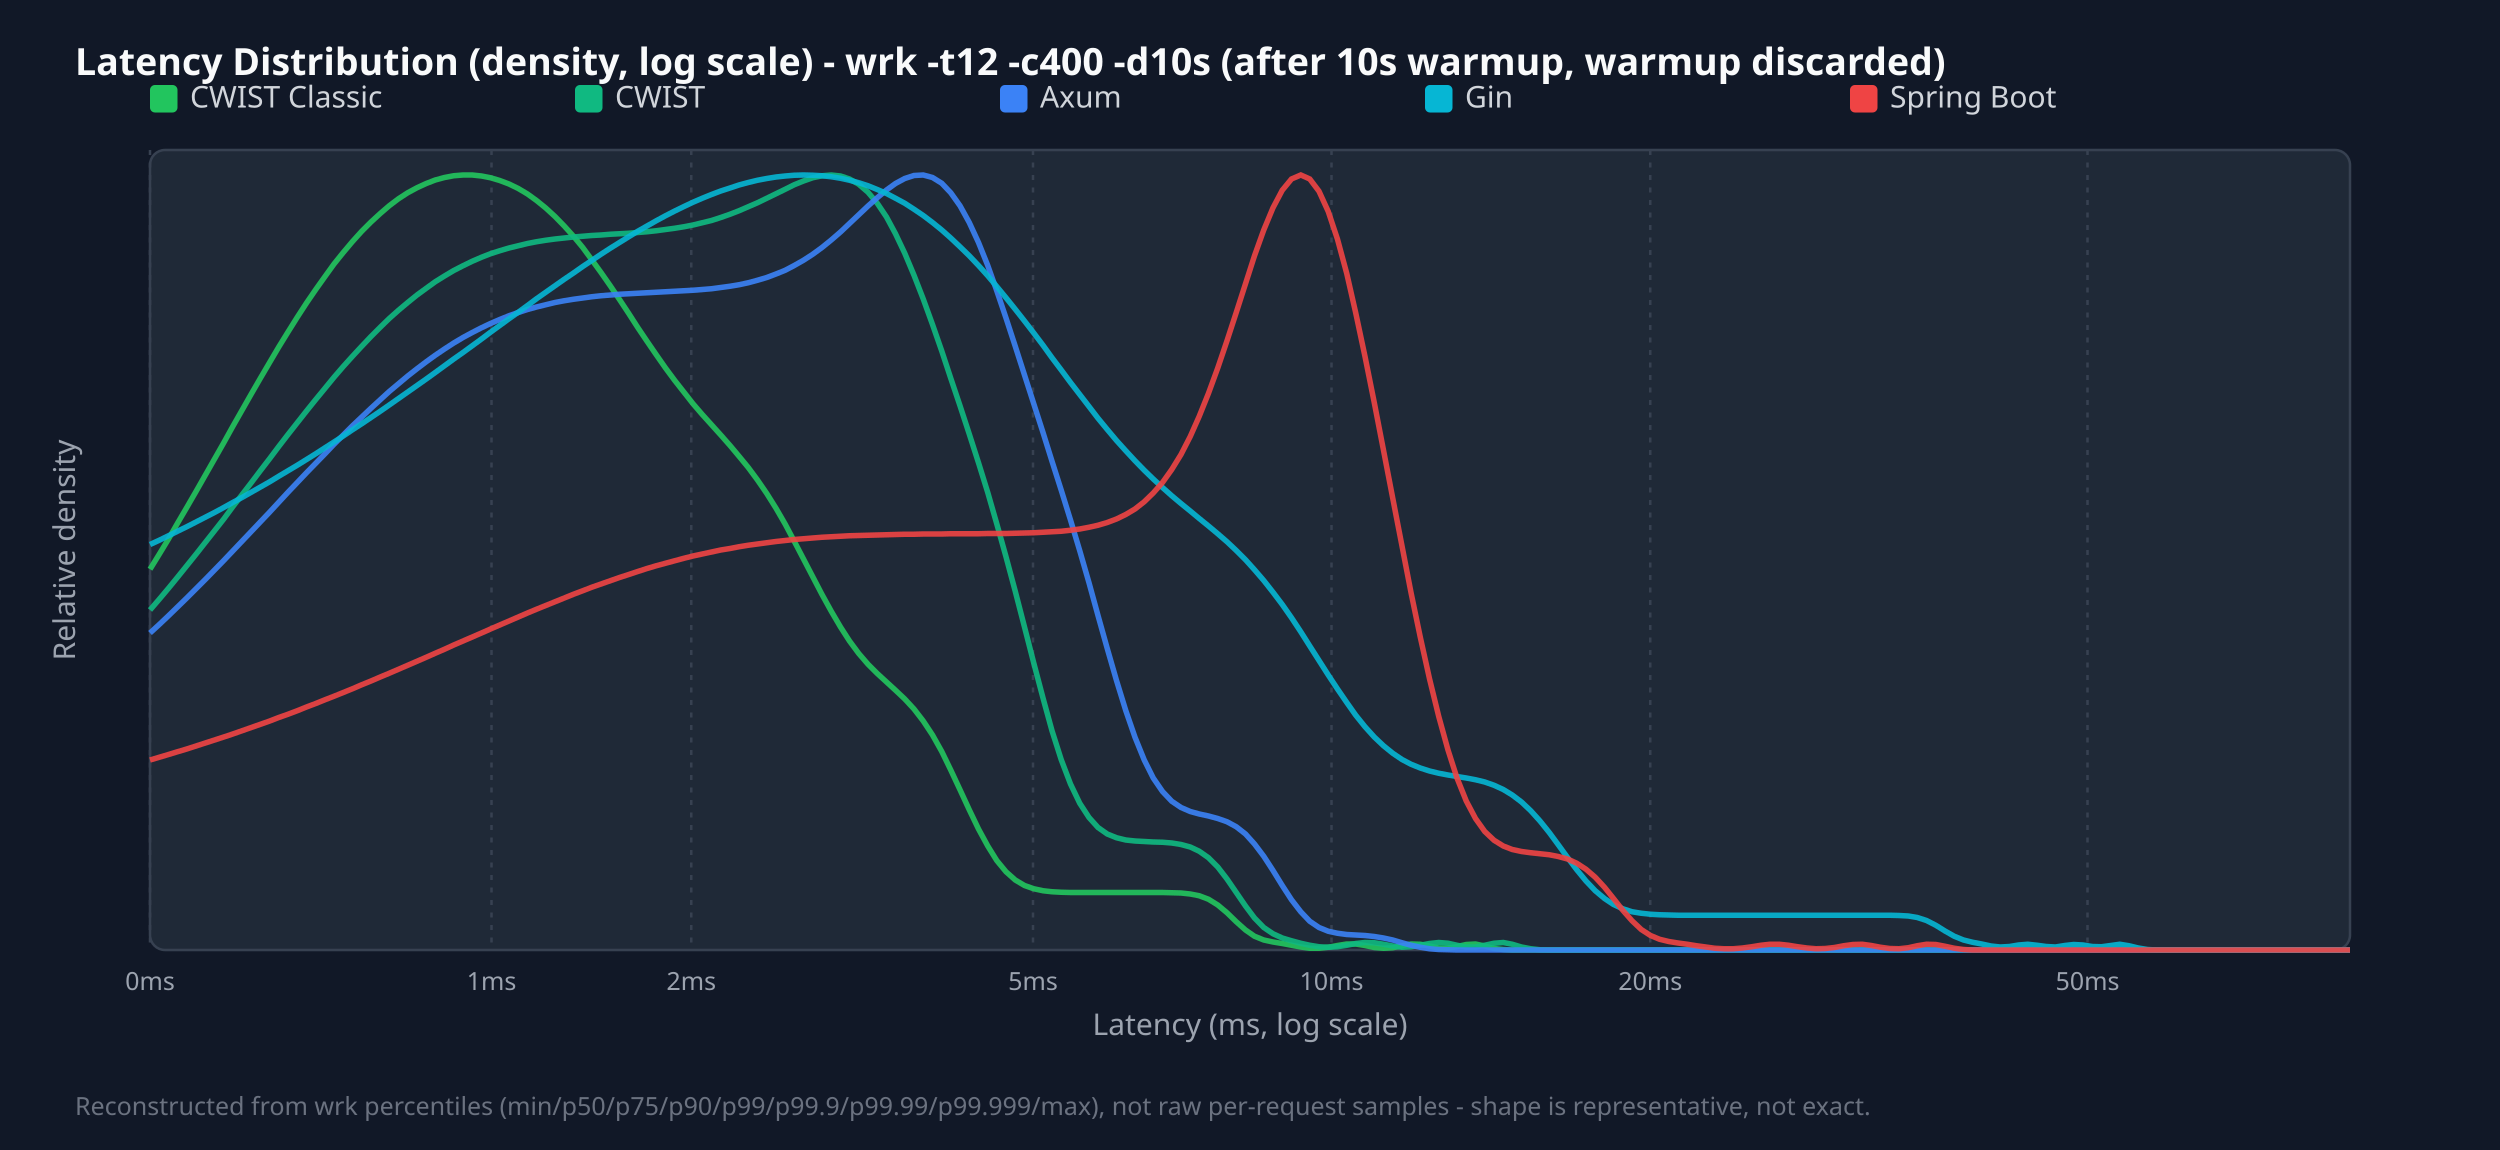
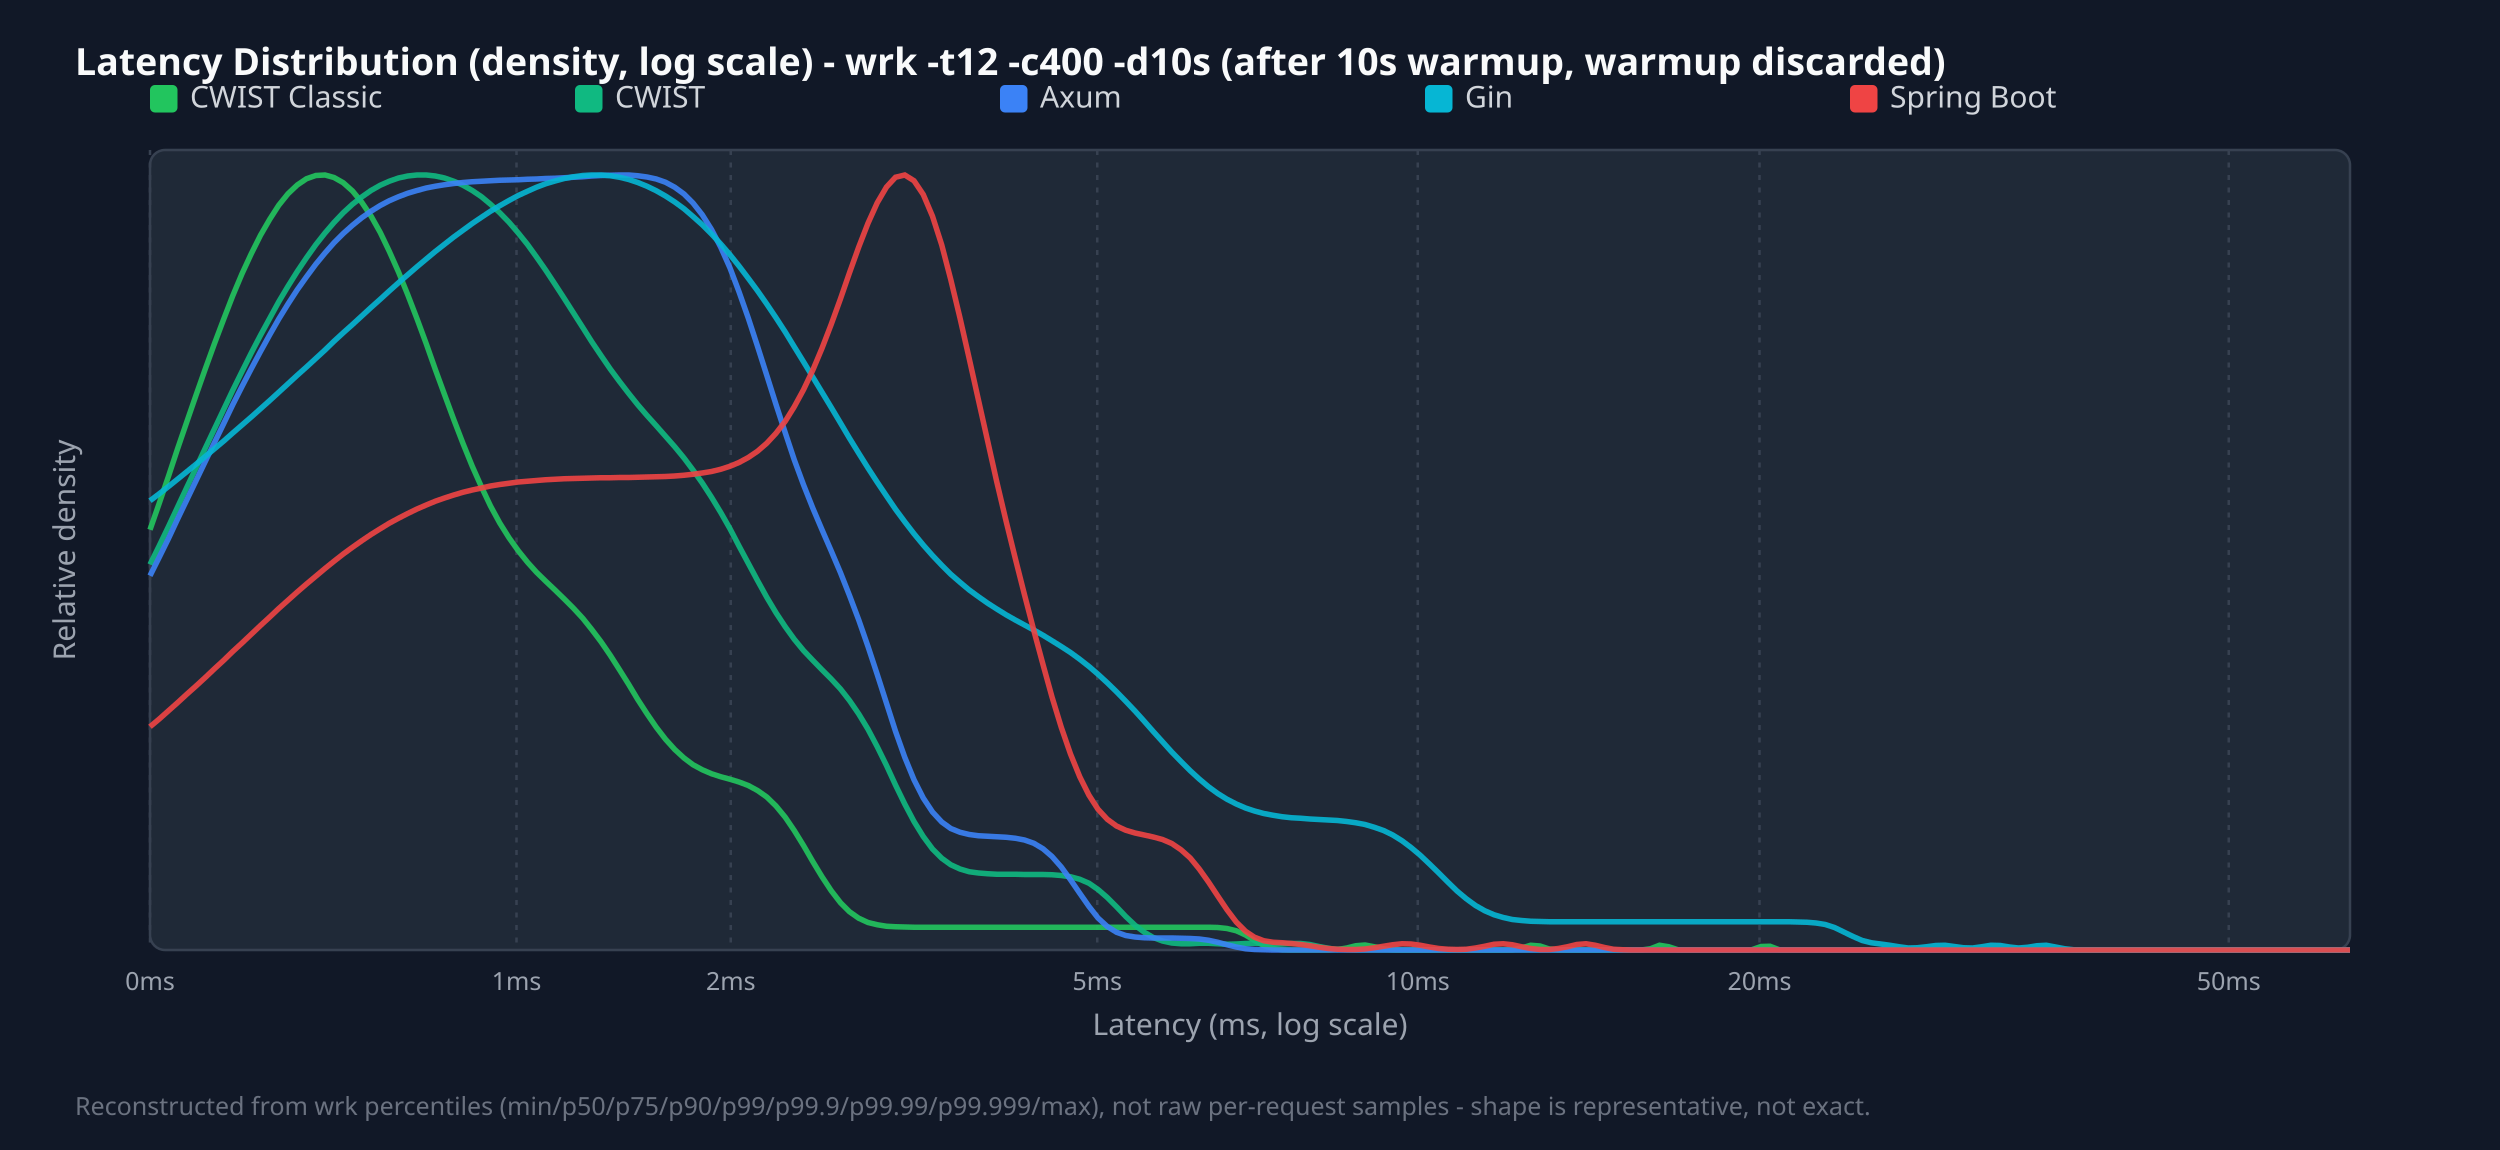
<svg xmlns="http://www.w3.org/2000/svg" width="1000" height="460" viewBox="0 0 1000 460">
  <style>.title{font:15px sans-serif;font-weight:bold;fill:#f9fafb}.legend{font:12px sans-serif;fill:#d1d5db}.tick{font:10px sans-serif;fill:#9ca3af}.axis-label{font:12px sans-serif;fill:#9ca3af}.footer{font:10px sans-serif;fill:#6b7280}</style>
  <rect width="100%" height="100%" fill="#111827" />
  <text x="30" y="30" class="title">Latency Distribution (density, log scale) - wrk -t12 -c400 -d10s (after 10s warmup, warmup discarded)</text>
  <rect x="60" y="60" width="880" height="320" fill="#1f2937" rx="6" stroke="#374151" />
  <line x1="60.0" y1="60" x2="60.0" y2="380" stroke="#374151" stroke-dasharray="2,3" />
  <text x="60.0" y="396" text-anchor="middle" class="tick">0ms</text>
-   <line x1="196.6" y1="60" x2="196.6" y2="380" stroke="#374151" stroke-dasharray="2,3" />
-   <text x="196.6" y="396" text-anchor="middle" class="tick">1ms</text>
-   <line x1="276.5" y1="60" x2="276.5" y2="380" stroke="#374151" stroke-dasharray="2,3" />
-   <text x="276.5" y="396" text-anchor="middle" class="tick">2ms</text>
-   <line x1="413.2" y1="60" x2="413.2" y2="380" stroke="#374151" stroke-dasharray="2,3" />
-   <text x="413.2" y="396" text-anchor="middle" class="tick">5ms</text>
-   <line x1="532.6" y1="60" x2="532.6" y2="380" stroke="#374151" stroke-dasharray="2,3" />
-   <text x="532.6" y="396" text-anchor="middle" class="tick">10ms</text>
-   <line x1="660.1" y1="60" x2="660.1" y2="380" stroke="#374151" stroke-dasharray="2,3" />
-   <text x="660.1" y="396" text-anchor="middle" class="tick">20ms</text>
-   <line x1="835.0" y1="60" x2="835.0" y2="380" stroke="#374151" stroke-dasharray="2,3" />
-   <text x="835.0" y="396" text-anchor="middle" class="tick">50ms</text>
+   <line x1="206.6" y1="60" x2="206.6" y2="380" stroke="#374151" stroke-dasharray="2,3" />
+   <text x="206.6" y="396" text-anchor="middle" class="tick">1ms</text>
+   <line x1="292.3" y1="60" x2="292.3" y2="380" stroke="#374151" stroke-dasharray="2,3" />
+   <text x="292.3" y="396" text-anchor="middle" class="tick">2ms</text>
+   <line x1="438.9" y1="60" x2="438.9" y2="380" stroke="#374151" stroke-dasharray="2,3" />
+   <text x="438.9" y="396" text-anchor="middle" class="tick">5ms</text>
+   <line x1="567.1" y1="60" x2="567.1" y2="380" stroke="#374151" stroke-dasharray="2,3" />
+   <text x="567.1" y="396" text-anchor="middle" class="tick">10ms</text>
+   <line x1="703.8" y1="60" x2="703.8" y2="380" stroke="#374151" stroke-dasharray="2,3" />
+   <text x="703.8" y="396" text-anchor="middle" class="tick">20ms</text>
+   <line x1="891.5" y1="60" x2="891.5" y2="380" stroke="#374151" stroke-dasharray="2,3" />
+   <text x="891.5" y="396" text-anchor="middle" class="tick">50ms</text>
  <rect x="60" y="34" width="11" height="11" fill="#22c55e" rx="2" />
  <text x="76" y="43" class="legend">CWIST Classic</text>
  <rect x="230" y="34" width="11" height="11" fill="#10b981" rx="2" />
  <text x="246" y="43" class="legend">CWIST</text>
  <rect x="400" y="34" width="11" height="11" fill="#3b82f6" rx="2" />
  <text x="416" y="43" class="legend">Axum</text>
  <rect x="570" y="34" width="11" height="11" fill="#06b6d4" rx="2" />
  <text x="586" y="43" class="legend">Gin</text>
  <rect x="740" y="34" width="11" height="11" fill="#ef4444" rx="2" />
  <text x="756" y="43" class="legend">Spring Boot</text>
-   <polyline points="60.0,227.7 63.7,221.7 67.4,215.6 71.0,209.3 74.7,203.0 78.4,196.6 82.1,190.1 85.8,183.6 89.5,177.1 93.1,170.6 96.8,164.1 100.5,157.6 104.2,151.2 107.9,144.9 111.5,138.8 115.2,132.8 118.9,126.9 122.6,121.2 126.3,115.8 130.0,110.6 133.6,105.6 137.3,101.0 141.0,96.6 144.7,92.5 148.4,88.8 152.1,85.4 155.7,82.3 159.4,79.5 163.1,77.1 166.8,75.1 170.5,73.4 174.1,72.0 177.8,71.0 181.5,70.3 185.2,70.0 188.9,70.0 192.6,70.4 196.2,71.1 199.9,72.2 203.6,73.6 207.3,75.4 211.0,77.6 214.6,80.2 218.3,83.2 222.0,86.6 225.7,90.4 229.4,94.5 233.1,99.0 236.7,103.9 240.4,109.0 244.1,114.3 247.8,119.8 251.5,125.4 255.1,131.0 258.8,136.5 262.5,141.9 266.2,147.2 269.9,152.2 273.6,156.9 277.2,161.5 280.9,165.8 284.6,169.9 288.3,174.0 292.0,178.2 295.6,182.5 299.3,187.0 303.0,192.0 306.7,197.4 310.4,203.3 314.1,209.7 317.7,216.5 321.4,223.6 325.1,230.7 328.8,237.8 332.5,244.5 336.2,250.8 339.8,256.4 343.5,261.4 347.2,265.7 350.9,269.4 354.6,272.8 358.2,276.1 361.9,279.6 365.6,283.6 369.3,288.4 373.0,294.0 376.7,300.6 380.3,308.0 384.0,315.9 387.7,323.9 391.4,331.6 395.1,338.4 398.7,344.2 402.4,348.7 406.1,352.0 409.8,354.2 413.5,355.5 417.2,356.3 420.8,356.7 424.5,356.9 428.2,357.0 431.9,357.0 435.6,357.0 439.2,357.0 442.9,357.0 446.6,357.0 450.3,357.0 454.0,357.0 457.7,357.0 461.3,357.0 465.0,357.0 468.7,357.1 472.4,357.2 476.1,357.6 479.7,358.3 483.4,359.7 487.1,362.0 490.8,365.1 494.5,368.7 498.2,372.0 501.8,374.5 505.5,376.0 509.2,376.8 512.9,377.4 516.6,378.1 520.3,378.8 523.9,379.3 527.6,379.3 531.3,378.9 535.0,378.2 538.7,377.6 542.3,377.6 546.0,378.2 549.7,379.0 553.4,379.3 557.1,379.1 560.8,378.3 564.4,377.6 568.1,377.7 571.8,378.4 575.5,379.2 579.2,379.3 582.8,378.6 586.5,377.8 590.2,377.6 593.9,378.4 597.6,379.4 601.3,379.8 604.9,380.0 608.6,380.0 612.3,380.0 616.0,380.0 619.7,380.0 623.3,380.0 627.0,380.0 630.7,380.0 634.4,380.0 638.1,380.0 641.8,380.0 645.4,380.0 649.1,380.0 652.8,380.0 656.5,380.0 660.2,380.0 663.8,380.0 667.5,380.0 671.2,380.0 674.9,380.0 678.6,380.0 682.3,380.0 685.9,380.0 689.6,380.0 693.3,380.0 697.0,380.0 700.7,380.0 704.4,380.0 708.0,380.0 711.7,380.0 715.4,380.0 719.1,380.0 722.8,380.0 726.4,380.0 730.1,380.0 733.8,380.0 737.5,380.0 741.2,380.0 744.9,380.0 748.5,380.0 752.2,380.0 755.9,380.0 759.6,380.0 763.3,380.0 766.9,380.0 770.6,380.0 774.3,380.0 778.0,380.0 781.7,380.0 785.4,380.0 789.0,380.0 792.7,380.0 796.4,380.0 800.1,380.0 803.8,380.0 807.4,380.0 811.1,380.0 814.8,380.0 818.5,380.0 822.2,380.0 825.9,380.0 829.5,380.0 833.2,380.0 836.9,380.0 840.6,380.0 844.3,380.0 847.9,380.0 851.6,380.0 855.3,380.0 859.0,380.0 862.7,380.0 866.4,380.0 870.0,380.0 873.7,380.0 877.4,380.0 881.1,380.0 884.8,380.0 888.5,380.0 892.1,380.0 895.8,380.0 899.5,380.0 903.2,380.0 906.9,380.0 910.5,380.0 914.2,380.0 917.9,380.0 921.6,380.0 925.3,380.0 929.0,380.0 932.6,380.0 936.3,380.0 940.0,380.0" fill="none" stroke="#22c55e" stroke-width="2.2" opacity="0.9" />
-   <polyline points="60.0,244.0 63.7,239.7 67.4,235.3 71.0,230.9 74.7,226.3 78.4,221.7 82.1,217.0 85.8,212.3 89.5,207.6 93.1,202.7 96.8,197.9 100.5,193.1 104.2,188.2 107.9,183.4 111.5,178.6 115.2,173.8 118.9,169.1 122.6,164.4 126.3,159.8 130.0,155.3 133.6,150.9 137.3,146.6 141.0,142.5 144.7,138.5 148.4,134.6 152.1,130.9 155.7,127.4 159.4,124.1 163.1,121.0 166.8,118.0 170.5,115.3 174.1,112.7 177.8,110.4 181.5,108.2 185.2,106.3 188.9,104.5 192.6,102.9 196.2,101.5 199.9,100.3 203.6,99.2 207.3,98.3 211.0,97.4 214.6,96.7 218.3,96.1 222.0,95.6 225.7,95.2 229.4,94.8 233.1,94.5 236.7,94.2 240.4,94.0 244.1,93.7 247.8,93.5 251.5,93.3 255.1,93.0 258.8,92.7 262.5,92.3 266.2,91.8 269.9,91.3 273.6,90.7 277.2,90.0 280.9,89.1 284.6,88.2 288.3,87.0 292.0,85.7 295.6,84.3 299.3,82.7 303.0,81.1 306.7,79.3 310.4,77.5 314.1,75.7 317.7,73.9 321.4,72.4 325.1,71.1 328.8,70.3 332.5,70.0 336.2,70.4 339.8,71.6 343.5,73.7 347.2,76.9 350.9,81.3 354.6,86.8 358.2,93.5 361.9,101.3 365.6,110.1 369.3,119.6 373.0,129.8 376.7,140.4 380.3,151.3 384.0,162.3 387.7,173.6 391.4,185.1 395.1,197.0 398.7,209.5 402.4,222.7 406.1,236.5 409.8,250.8 413.5,265.2 417.2,279.2 420.8,292.3 424.5,303.9 428.2,313.6 431.9,321.3 435.6,327.0 439.2,331.0 442.9,333.6 446.6,335.1 450.3,336.0 454.0,336.4 457.7,336.6 461.3,336.8 465.0,336.9 468.7,337.2 472.4,337.8 476.1,338.8 479.7,340.5 483.4,343.1 487.1,346.8 490.8,351.6 494.5,357.0 498.2,362.4 501.8,367.2 505.5,371.0 509.2,373.5 512.9,375.2 516.6,376.3 520.3,377.3 523.9,378.1 527.6,378.7 531.3,378.9 535.0,378.7 538.7,378.1 542.3,377.4 546.0,377.0 549.7,377.1 553.4,377.7 557.1,378.4 560.8,378.9 564.4,378.7 568.1,378.1 571.8,377.4 575.5,377.0 579.2,377.3 582.8,378.1 586.5,378.8 590.2,378.8 593.9,378.1 597.6,377.3 601.3,377.0 604.9,377.7 608.6,378.8 612.3,379.5 616.0,379.9 619.7,380.0 623.3,380.0 627.0,380.0 630.7,380.0 634.4,380.0 638.1,380.0 641.8,380.0 645.4,380.0 649.1,380.0 652.8,380.0 656.5,380.0 660.2,380.0 663.8,380.0 667.5,380.0 671.2,380.0 674.9,380.0 678.6,380.0 682.3,380.0 685.9,380.0 689.6,380.0 693.3,380.0 697.0,380.0 700.7,380.0 704.4,380.0 708.0,380.0 711.7,380.0 715.4,380.0 719.1,380.0 722.8,380.0 726.4,380.0 730.1,380.0 733.8,380.0 737.5,380.0 741.2,380.0 744.9,380.0 748.5,380.0 752.2,380.0 755.9,380.0 759.6,380.0 763.3,380.0 766.9,380.0 770.6,380.0 774.3,380.0 778.0,380.0 781.7,380.0 785.4,380.0 789.0,380.0 792.7,380.0 796.4,380.0 800.1,380.0 803.8,380.0 807.4,380.0 811.1,380.0 814.8,380.0 818.5,380.0 822.2,380.0 825.9,380.0 829.5,380.0 833.2,380.0 836.9,380.0 840.6,380.0 844.3,380.0 847.9,380.0 851.6,380.0 855.3,380.0 859.0,380.0 862.7,380.0 866.4,380.0 870.0,380.0 873.7,380.0 877.4,380.0 881.1,380.0 884.8,380.0 888.5,380.0 892.1,380.0 895.8,380.0 899.5,380.0 903.2,380.0 906.9,380.0 910.5,380.0 914.2,380.0 917.9,380.0 921.6,380.0 925.3,380.0 929.0,380.0 932.6,380.0 936.3,380.0 940.0,380.0" fill="none" stroke="#10b981" stroke-width="2.2" opacity="0.9" />
-   <polyline points="60.0,253.2 63.7,249.8 67.4,246.3 71.0,242.8 74.7,239.2 78.4,235.5 82.1,231.8 85.8,228.0 89.5,224.2 93.1,220.4 96.8,216.5 100.5,212.6 104.2,208.7 107.9,204.8 111.5,200.9 115.2,196.9 118.9,193.0 122.6,189.1 126.3,185.3 130.0,181.5 133.6,177.7 137.3,174.0 141.0,170.3 144.7,166.8 148.4,163.3 152.1,159.9 155.7,156.6 159.4,153.5 163.1,150.4 166.8,147.5 170.5,144.7 174.1,142.1 177.8,139.6 181.5,137.2 185.2,135.0 188.9,133.0 192.6,131.1 196.2,129.4 199.9,127.8 203.6,126.3 207.3,125.0 211.0,123.8 214.6,122.8 218.3,121.9 222.0,121.0 225.7,120.3 229.4,119.7 233.1,119.2 236.7,118.7 240.4,118.3 244.1,118.0 247.8,117.7 251.5,117.5 255.1,117.3 258.8,117.1 262.5,116.9 266.2,116.7 269.9,116.5 273.6,116.3 277.2,116.1 280.9,115.8 284.6,115.5 288.3,115.0 292.0,114.5 295.6,113.9 299.3,113.1 303.0,112.1 306.7,111.0 310.4,109.6 314.1,108.1 317.7,106.2 321.4,104.1 325.1,101.7 328.8,99.0 332.5,96.0 336.2,92.8 339.8,89.4 343.5,85.9 347.2,82.4 350.9,79.1 354.6,76.0 358.2,73.4 361.9,71.4 365.6,70.2 369.3,70.0 373.0,71.0 376.7,73.3 380.3,77.1 384.0,82.3 387.7,89.0 391.4,97.0 395.1,106.2 398.7,116.3 402.4,127.2 406.1,138.5 409.8,150.0 413.5,161.5 417.2,173.0 420.8,184.5 424.5,196.1 428.2,208.0 431.9,220.3 435.6,233.1 439.2,246.2 442.9,259.4 446.6,272.2 450.3,284.2 454.0,294.9 457.7,304.0 461.3,311.2 465.0,316.6 468.7,320.5 472.4,323.0 476.1,324.6 479.7,325.6 483.4,326.4 487.1,327.4 490.8,328.7 494.5,330.7 498.2,333.6 501.8,337.6 505.5,342.5 509.2,348.2 512.9,354.2 516.6,359.9 520.3,364.7 523.9,368.5 527.6,371.0 531.3,372.5 535.0,373.3 538.7,373.8 542.3,374.0 546.0,374.2 549.7,374.6 553.4,375.2 557.1,376.0 560.8,377.1 564.4,378.1 568.1,378.9 571.8,379.5 575.5,379.8 579.2,379.9 582.8,380.0 586.5,380.0 590.2,380.0 593.9,380.0 597.6,380.0 601.3,380.0 604.9,380.0 608.6,380.0 612.3,380.0 616.0,380.0 619.7,380.0 623.3,380.0 627.0,380.0 630.7,380.0 634.4,380.0 638.1,380.0 641.8,380.0 645.4,380.0 649.1,380.0 652.8,380.0 656.5,380.0 660.2,380.0 663.8,380.0 667.5,380.0 671.2,380.0 674.9,380.0 678.6,380.0 682.3,380.0 685.9,380.0 689.6,380.0 693.3,380.0 697.0,380.0 700.7,380.0 704.4,380.0 708.0,380.0 711.7,380.0 715.4,380.0 719.1,380.0 722.8,380.0 726.4,380.0 730.1,380.0 733.8,380.0 737.5,380.0 741.2,380.0 744.9,380.0 748.5,380.0 752.2,380.0 755.9,380.0 759.6,380.0 763.3,380.0 766.9,380.0 770.6,380.0 774.3,380.0 778.0,380.0 781.7,380.0 785.4,380.0 789.0,380.0 792.7,380.0 796.4,380.0 800.1,380.0 803.8,380.0 807.4,380.0 811.1,380.0 814.8,380.0 818.5,380.0 822.2,380.0 825.9,380.0 829.5,380.0 833.2,380.0 836.9,380.0 840.6,380.0 844.3,380.0 847.9,380.0 851.6,380.0 855.3,380.0 859.0,380.0 862.7,380.0 866.4,380.0 870.0,380.0 873.7,380.0 877.4,380.0 881.1,380.0 884.8,380.0 888.5,380.0 892.1,380.0 895.8,380.0 899.5,380.0 903.2,380.0 906.9,380.0 910.5,380.0 914.2,380.0 917.9,380.0 921.6,380.0 925.3,380.0 929.0,380.0 932.6,380.0 936.3,380.0 940.0,380.0" fill="none" stroke="#3b82f6" stroke-width="2.2" opacity="0.9" />
-   <polyline points="60.0,217.8 63.7,216.1 67.4,214.3 71.0,212.5 74.7,210.7 78.4,208.8 82.1,206.9 85.8,205.0 89.5,203.0 93.1,201.0 96.8,199.0 100.5,196.9 104.2,194.8 107.9,192.7 111.5,190.5 115.2,188.3 118.9,186.1 122.6,183.8 126.3,181.5 130.0,179.1 133.6,176.8 137.3,174.4 141.0,171.9 144.7,169.5 148.4,167.0 152.1,164.5 155.7,162.0 159.4,159.4 163.1,156.8 166.8,154.2 170.5,151.6 174.1,149.0 177.8,146.3 181.5,143.6 185.2,141.0 188.9,138.3 192.6,135.6 196.2,132.9 199.9,130.2 203.6,127.5 207.3,124.9 211.0,122.2 214.6,119.5 218.3,116.9 222.0,114.3 225.7,111.7 229.4,109.2 233.1,106.6 236.7,104.2 240.4,101.7 244.1,99.3 247.8,97.0 251.5,94.7 255.1,92.5 258.8,90.4 262.5,88.3 266.2,86.3 269.9,84.4 273.6,82.6 277.2,80.9 280.9,79.3 284.6,77.8 288.3,76.4 292.0,75.2 295.6,74.0 299.3,73.0 303.0,72.1 306.7,71.4 310.4,70.8 314.1,70.4 317.7,70.1 321.4,70.0 325.1,70.1 328.8,70.3 332.5,70.7 336.2,71.3 339.8,72.1 343.5,73.1 347.2,74.3 350.9,75.8 354.6,77.4 358.2,79.3 361.9,81.3 365.6,83.7 369.3,86.2 373.0,89.0 376.7,92.0 380.3,95.2 384.0,98.7 387.7,102.3 391.4,106.2 395.1,110.3 398.7,114.6 402.4,119.1 406.1,123.7 409.8,128.4 413.5,133.2 417.2,138.1 420.8,143.1 424.5,148.0 428.2,153.0 431.9,157.8 435.6,162.6 439.2,167.3 442.9,171.8 446.6,176.2 450.3,180.3 454.0,184.3 457.7,188.1 461.3,191.6 465.0,195.0 468.7,198.3 472.4,201.4 476.1,204.4 479.7,207.4 483.4,210.4 487.1,213.5 490.8,216.7 494.5,220.2 498.2,223.9 501.8,227.9 505.5,232.2 509.2,236.9 512.9,241.8 516.6,247.1 520.3,252.7 523.9,258.4 527.6,264.2 531.3,270.0 535.0,275.6 538.7,281.0 542.3,286.1 546.0,290.7 549.7,294.8 553.4,298.3 557.1,301.3 560.8,303.8 564.4,305.7 568.1,307.2 571.8,308.4 575.5,309.3 579.2,310.0 582.8,310.6 586.5,311.2 590.2,311.9 593.9,312.8 597.6,314.1 601.3,315.8 604.9,318.0 608.6,320.8 612.3,324.3 616.0,328.4 619.7,333.0 623.3,337.9 627.0,343.0 630.7,347.9 634.4,352.4 638.1,356.3 641.8,359.4 645.4,361.8 649.1,363.5 652.8,364.7 656.5,365.3 660.2,365.7 663.8,365.9 667.5,366.0 671.2,366.1 674.9,366.1 678.6,366.1 682.3,366.1 685.9,366.1 689.6,366.1 693.3,366.1 697.0,366.1 700.7,366.1 704.4,366.1 708.0,366.1 711.7,366.1 715.4,366.1 719.1,366.1 722.8,366.1 726.4,366.1 730.1,366.1 733.8,366.1 737.5,366.1 741.2,366.1 744.9,366.1 748.5,366.1 752.2,366.1 755.9,366.1 759.6,366.2 763.3,366.4 766.9,367.0 770.6,368.2 774.3,370.1 778.0,372.4 781.7,374.5 785.4,376.0 789.0,376.9 792.7,377.6 796.4,378.4 800.1,378.8 803.8,378.6 807.4,378.0 811.1,377.7 814.8,378.1 818.5,378.6 822.2,378.8 825.9,378.2 829.5,377.8 833.2,378.0 836.9,378.6 840.6,378.7 844.3,378.2 847.9,377.7 851.6,378.3 855.3,379.2 859.0,379.8 862.7,380.0 866.4,380.0 870.0,380.0 873.7,380.0 877.4,380.0 881.1,380.0 884.8,380.0 888.5,380.0 892.1,380.0 895.8,380.0 899.5,380.0 903.2,380.0 906.9,380.0 910.5,380.0 914.2,380.0 917.9,380.0 921.6,380.0 925.3,380.0 929.0,380.0 932.6,380.0 936.3,380.0 940.0,380.0" fill="none" stroke="#06b6d4" stroke-width="2.2" opacity="0.9" />
-   <polyline points="60.0,304.0 63.7,302.9 67.4,301.8 71.0,300.7 74.7,299.6 78.4,298.4 82.1,297.2 85.8,296.0 89.5,294.8 93.1,293.6 96.8,292.3 100.5,291.0 104.2,289.7 107.9,288.4 111.5,287.0 115.2,285.7 118.9,284.3 122.6,282.8 126.3,281.4 130.0,279.9 133.6,278.5 137.3,277.0 141.0,275.5 144.7,273.9 148.4,272.4 152.1,270.8 155.7,269.3 159.4,267.7 163.1,266.1 166.8,264.5 170.5,262.9 174.1,261.3 177.8,259.7 181.5,258.0 185.2,256.4 188.9,254.8 192.6,253.2 196.2,251.6 199.9,250.0 203.6,248.4 207.3,246.8 211.0,245.2 214.6,243.7 218.3,242.2 222.0,240.7 225.7,239.2 229.4,237.7 233.1,236.3 236.7,234.9 240.4,233.6 244.1,232.3 247.8,231.0 251.5,229.8 255.1,228.6 258.8,227.4 262.5,226.3 266.2,225.3 269.9,224.3 273.6,223.3 277.2,222.4 280.9,221.6 284.6,220.8 288.3,220.0 292.0,219.4 295.6,218.7 299.3,218.1 303.0,217.6 306.7,217.1 310.4,216.6 314.1,216.2 317.7,215.8 321.4,215.5 325.1,215.2 328.8,214.9 332.5,214.7 336.2,214.5 339.8,214.3 343.5,214.2 347.2,214.1 350.9,214.0 354.6,213.9 358.2,213.8 361.9,213.7 365.6,213.7 369.3,213.6 373.0,213.6 376.7,213.6 380.3,213.5 384.0,213.5 387.7,213.5 391.4,213.5 395.1,213.4 398.7,213.4 402.4,213.4 406.1,213.3 409.8,213.2 413.5,213.1 417.2,212.9 420.8,212.7 424.5,212.5 428.2,212.1 431.9,211.6 435.6,210.9 439.2,210.1 442.9,209.0 446.6,207.6 450.3,205.8 454.0,203.6 457.7,200.7 461.3,197.2 465.0,193.0 468.7,187.8 472.4,181.8 476.1,174.6 479.7,166.5 483.4,157.3 487.1,147.2 490.8,136.3 494.5,125.0 498.2,113.5 501.8,102.3 505.5,92.0 509.2,83.1 512.9,76.1 516.6,71.6 520.3,70.0 523.9,71.6 527.6,76.5 531.3,84.6 535.0,95.7 538.7,109.4 542.3,125.2 546.0,142.6 549.7,161.0 553.4,180.1 557.1,199.3 560.8,218.4 564.4,237.0 568.1,254.8 571.8,271.5 575.5,286.6 579.2,300.0 582.8,311.2 586.5,320.4 590.2,327.4 593.9,332.6 597.6,336.1 601.3,338.4 604.9,339.8 608.6,340.6 612.3,341.1 616.0,341.5 619.7,341.9 623.3,342.6 627.0,343.6 630.7,345.3 634.4,347.7 638.1,350.9 641.8,354.9 645.4,359.4 649.1,364.1 652.8,368.3 656.5,371.8 660.2,374.2 663.8,375.7 667.5,376.6 671.2,377.2 674.9,377.7 678.6,378.3 682.3,378.8 685.9,379.3 689.6,379.5 693.3,379.5 697.0,379.2 700.7,378.7 704.4,378.1 708.0,377.7 711.7,377.7 715.4,378.1 719.1,378.7 722.8,379.2 726.4,379.5 730.1,379.4 733.8,379.0 737.5,378.3 741.2,377.8 744.9,377.7 748.5,378.2 752.2,378.9 755.9,379.4 759.6,379.5 763.3,379.1 766.9,378.3 770.6,377.7 774.3,377.8 778.0,378.5 781.7,379.3 785.4,379.8 789.0,380.0 792.7,380.0 796.4,380.0 800.1,380.0 803.8,380.0 807.4,380.0 811.1,380.0 814.8,380.0 818.5,380.0 822.2,380.0 825.9,380.0 829.5,380.0 833.2,380.0 836.9,380.0 840.6,380.0 844.3,380.0 847.9,380.0 851.6,380.0 855.3,380.0 859.0,380.0 862.7,380.0 866.4,380.0 870.0,380.0 873.7,380.0 877.4,380.0 881.1,380.0 884.8,380.0 888.5,380.0 892.1,380.0 895.8,380.0 899.5,380.0 903.2,380.0 906.9,380.0 910.5,380.0 914.2,380.0 917.9,380.0 921.6,380.0 925.3,380.0 929.0,380.0 932.6,380.0 936.3,380.0 940.0,380.0" fill="none" stroke="#ef4444" stroke-width="2.2" opacity="0.9" />
+   <polyline points="60.0,211.9 63.7,201.3 67.4,190.5 71.0,179.6 74.7,168.8 78.4,158.1 82.1,147.6 85.8,137.4 89.5,127.6 93.1,118.3 96.8,109.5 100.5,101.5 104.2,94.1 107.9,87.7 111.5,82.1 115.2,77.5 118.9,74.0 122.6,71.5 126.3,70.2 130.0,70.0 133.6,71.0 137.3,73.1 141.0,76.4 144.7,80.9 148.4,86.4 152.1,93.0 155.7,100.5 159.4,108.8 163.1,117.9 166.8,127.5 170.5,137.5 174.1,147.7 177.8,157.8 181.5,167.8 185.2,177.4 188.9,186.5 192.6,194.8 196.2,202.4 199.9,209.2 203.6,215.1 207.3,220.3 211.0,224.9 214.6,228.9 218.3,232.5 222.0,236.0 225.7,239.6 229.4,243.3 233.1,247.3 236.7,251.8 240.4,256.7 244.1,262.1 247.8,267.9 251.5,273.8 255.1,279.8 258.8,285.5 262.5,290.9 266.2,295.7 269.9,299.8 273.6,303.2 277.2,305.9 280.9,307.9 284.6,309.5 288.3,310.7 292.0,311.7 295.6,312.8 299.3,314.2 303.0,316.2 306.7,318.8 310.4,322.4 314.1,326.9 317.7,332.2 321.4,338.2 325.1,344.6 328.8,350.7 332.5,356.3 336.2,361.1 339.8,364.7 343.5,367.3 347.2,369.0 350.9,369.9 354.6,370.5 358.2,370.7 361.9,370.8 365.6,370.9 369.3,370.9 373.0,370.9 376.7,370.9 380.3,370.9 384.0,370.9 387.7,370.9 391.4,370.9 395.1,370.9 398.7,370.9 402.4,370.9 406.1,370.9 409.8,370.9 413.5,370.9 417.2,370.9 420.8,370.9 424.5,370.9 428.2,370.9 431.9,370.9 435.6,370.9 439.2,370.9 442.9,370.9 446.6,370.9 450.3,370.9 454.0,370.9 457.7,370.9 461.3,370.9 465.0,370.9 468.7,370.9 472.4,370.9 476.1,370.9 479.7,370.9 483.4,370.9 487.1,371.0 490.8,371.4 494.5,372.3 498.2,374.0 501.8,376.2 505.5,378.2 509.2,379.4 512.9,379.9 516.6,380.0 520.3,380.0 523.9,380.0 527.6,380.0 531.3,380.0 535.0,379.8 538.7,379.2 542.3,378.3 546.0,378.0 549.7,378.7 553.4,379.5 557.1,379.9 560.8,380.0 564.4,380.0 568.1,380.0 571.8,380.0 575.5,380.0 579.2,380.0 582.8,380.0 586.5,380.0 590.2,380.0 593.9,380.0 597.6,380.0 601.3,380.0 604.9,379.9 608.6,379.2 612.3,378.1 616.0,378.4 619.7,379.6 623.3,380.0 627.0,380.0 630.7,380.0 634.4,380.0 638.1,380.0 641.8,380.0 645.4,380.0 649.1,380.0 652.8,380.0 656.5,380.0 660.2,379.5 663.8,378.1 667.5,378.7 671.2,379.9 674.9,380.0 678.6,380.0 682.3,380.0 685.9,380.0 689.6,380.0 693.3,380.0 697.0,380.0 700.7,379.9 704.4,378.6 708.0,378.5 711.7,379.9 715.4,380.0 719.1,380.0 722.8,380.0 726.4,380.0 730.1,380.0 733.8,380.0 737.5,380.0 741.2,380.0 744.9,380.0 748.5,380.0 752.2,380.0 755.9,380.0 759.6,380.0 763.3,380.0 766.9,380.0 770.6,380.0 774.3,380.0 778.0,380.0 781.7,380.0 785.4,380.0 789.0,380.0 792.7,380.0 796.4,380.0 800.1,380.0 803.8,380.0 807.4,380.0 811.1,380.0 814.8,380.0 818.5,380.0 822.2,380.0 825.9,380.0 829.5,380.0 833.2,380.0 836.9,380.0 840.6,380.0 844.3,380.0 847.9,380.0 851.6,380.0 855.3,380.0 859.0,380.0 862.7,380.0 866.4,380.0 870.0,380.0 873.7,380.0 877.4,380.0 881.1,380.0 884.8,380.0 888.5,380.0 892.1,380.0 895.8,380.0 899.5,380.0 903.2,380.0 906.9,380.0 910.5,380.0 914.2,380.0 917.9,380.0 921.6,380.0 925.3,380.0 929.0,380.0 932.6,380.0 936.3,380.0 940.0,380.0" fill="none" stroke="#22c55e" stroke-width="2.2" opacity="0.9" />
+   <polyline points="60.0,225.8 63.7,218.3 67.4,210.6 71.0,202.9 74.7,195.0 78.4,187.2 82.1,179.3 85.8,171.5 89.5,163.7 93.1,156.1 96.8,148.6 100.5,141.2 104.2,134.1 107.9,127.3 111.5,120.7 115.2,114.5 118.9,108.6 122.6,103.1 126.3,97.9 130.0,93.2 133.6,89.0 137.3,85.1 141.0,81.7 144.7,78.8 148.4,76.2 152.1,74.1 155.7,72.5 159.4,71.2 163.1,70.4 166.8,70.0 170.5,70.0 174.1,70.4 177.8,71.2 181.5,72.5 185.2,74.1 188.9,76.2 192.6,78.7 196.2,81.7 199.9,85.1 203.6,88.9 207.3,93.2 211.0,97.8 214.6,102.8 218.3,108.1 222.0,113.7 225.7,119.4 229.4,125.2 233.1,131.0 236.7,136.7 240.4,142.2 244.1,147.6 247.8,152.6 251.5,157.4 255.1,161.9 258.8,166.2 262.5,170.3 266.2,174.5 269.9,178.7 273.6,183.2 277.2,188.0 280.9,193.2 284.6,198.9 288.3,205.0 292.0,211.5 295.6,218.4 299.3,225.3 303.0,232.2 306.7,238.9 310.4,245.1 314.1,250.7 317.7,255.7 321.4,260.2 325.1,264.1 328.8,267.9 332.5,271.6 336.2,275.6 339.8,280.2 343.5,285.6 347.2,291.7 350.9,298.7 354.6,306.2 358.2,314.0 361.9,321.6 365.6,328.6 369.3,334.6 373.0,339.6 376.7,343.3 380.3,345.9 384.0,347.6 387.7,348.7 391.4,349.2 395.1,349.5 398.7,349.7 402.4,349.7 406.1,349.7 409.8,349.8 413.5,349.8 417.2,349.8 420.8,349.9 424.5,350.2 428.2,350.7 431.9,351.7 435.6,353.3 439.2,355.8 442.9,359.0 446.6,362.7 450.3,366.6 454.0,370.1 457.7,372.9 461.3,375.0 465.0,376.4 468.7,377.2 472.4,377.5 476.1,377.5 479.7,377.3 483.4,377.3 487.1,377.5 490.8,377.7 494.5,377.6 498.2,377.4 501.8,377.3 505.5,377.4 509.2,377.6 512.9,377.6 516.6,377.4 520.3,377.4 523.9,377.8 527.6,378.6 531.3,379.3 535.0,379.8 538.7,379.9 542.3,380.0 546.0,380.0 549.7,380.0 553.4,380.0 557.1,380.0 560.8,380.0 564.4,380.0 568.1,380.0 571.8,380.0 575.5,380.0 579.2,380.0 582.8,380.0 586.5,380.0 590.2,380.0 593.9,380.0 597.6,380.0 601.3,380.0 604.9,380.0 608.6,380.0 612.3,380.0 616.0,380.0 619.7,380.0 623.3,380.0 627.0,380.0 630.7,380.0 634.4,380.0 638.1,380.0 641.8,380.0 645.4,380.0 649.1,380.0 652.8,380.0 656.5,380.0 660.2,380.0 663.8,380.0 667.5,380.0 671.2,380.0 674.9,380.0 678.6,380.0 682.3,380.0 685.9,380.0 689.6,380.0 693.3,380.0 697.0,380.0 700.7,380.0 704.4,380.0 708.0,380.0 711.7,380.0 715.4,380.0 719.1,380.0 722.8,380.0 726.4,380.0 730.1,380.0 733.8,380.0 737.5,380.0 741.2,380.0 744.9,380.0 748.5,380.0 752.2,380.0 755.9,380.0 759.6,380.0 763.3,380.0 766.9,380.0 770.6,380.0 774.3,380.0 778.0,380.0 781.7,380.0 785.4,380.0 789.0,380.0 792.7,380.0 796.4,380.0 800.1,380.0 803.8,380.0 807.4,380.0 811.1,380.0 814.8,380.0 818.5,380.0 822.2,380.0 825.9,380.0 829.5,380.0 833.2,380.0 836.9,380.0 840.6,380.0 844.3,380.0 847.9,380.0 851.6,380.0 855.3,380.0 859.0,380.0 862.7,380.0 866.4,380.0 870.0,380.0 873.7,380.0 877.4,380.0 881.1,380.0 884.8,380.0 888.5,380.0 892.1,380.0 895.8,380.0 899.5,380.0 903.2,380.0 906.9,380.0 910.5,380.0 914.2,380.0 917.9,380.0 921.6,380.0 925.3,380.0 929.0,380.0 932.6,380.0 936.3,380.0 940.0,380.0" fill="none" stroke="#10b981" stroke-width="2.2" opacity="0.9" />
+   <polyline points="60.0,230.3 63.7,222.9 67.4,215.4 71.0,207.7 74.7,200.0 78.4,192.3 82.1,184.6 85.8,177.0 89.5,169.4 93.1,161.9 96.8,154.6 100.5,147.5 104.2,140.6 107.9,133.9 111.5,127.6 115.2,121.6 118.9,115.9 122.6,110.7 126.3,105.7 130.0,101.2 133.6,97.1 137.3,93.4 141.0,90.1 144.7,87.1 148.4,84.5 152.1,82.2 155.7,80.3 159.4,78.7 163.1,77.3 166.8,76.2 170.5,75.2 174.1,74.5 177.8,73.9 181.5,73.4 185.2,73.0 188.9,72.7 192.6,72.5 196.2,72.3 199.9,72.1 203.6,72.0 207.3,71.9 211.0,71.7 214.6,71.6 218.3,71.4 222.0,71.3 225.7,71.1 229.4,70.9 233.1,70.7 236.7,70.4 240.4,70.2 244.1,70.1 247.8,70.0 251.5,70.0 255.1,70.3 258.8,70.8 262.5,71.6 266.2,72.9 269.9,74.9 273.6,77.6 277.2,81.2 280.9,85.9 284.6,91.8 288.3,98.9 292.0,107.2 295.6,116.7 299.3,127.2 303.0,138.5 306.7,150.1 310.4,161.8 314.1,173.1 317.7,183.9 321.4,193.9 325.1,203.2 328.8,211.9 332.5,220.4 336.2,229.1 339.8,238.2 343.5,248.0 347.2,258.6 350.9,269.8 354.6,281.3 358.2,292.5 361.9,302.9 365.6,311.9 369.3,319.2 373.0,324.8 376.7,328.8 380.3,331.4 384.0,332.9 387.7,333.8 391.4,334.3 395.1,334.5 398.7,334.7 402.4,334.9 406.1,335.3 409.8,336.0 413.5,337.3 417.2,339.5 420.8,342.6 424.5,346.8 428.2,351.9 431.9,357.3 435.6,362.6 439.2,367.2 442.9,370.6 446.6,372.9 450.3,374.2 454.0,374.8 457.7,375.1 461.3,375.2 465.0,375.2 468.7,375.2 472.4,375.3 476.1,375.4 479.7,375.6 483.4,376.1 487.1,376.9 490.8,377.9 494.5,378.8 498.2,379.5 501.8,379.8 505.5,379.9 509.2,380.0 512.9,380.0 516.6,380.0 520.3,380.0 523.9,380.0 527.6,380.0 531.3,380.0 535.0,380.0 538.7,380.0 542.3,380.0 546.0,380.0 549.7,380.0 553.4,380.0 557.1,380.0 560.8,380.0 564.4,380.0 568.1,380.0 571.8,380.0 575.5,380.0 579.2,380.0 582.8,380.0 586.5,380.0 590.2,380.0 593.9,380.0 597.6,380.0 601.3,380.0 604.9,380.0 608.6,380.0 612.3,380.0 616.0,380.0 619.7,380.0 623.3,380.0 627.0,380.0 630.7,380.0 634.4,380.0 638.1,380.0 641.8,380.0 645.4,380.0 649.1,380.0 652.8,380.0 656.5,380.0 660.2,380.0 663.8,380.0 667.5,380.0 671.2,380.0 674.9,380.0 678.6,380.0 682.3,380.0 685.9,380.0 689.6,380.0 693.3,380.0 697.0,380.0 700.7,380.0 704.4,380.0 708.0,380.0 711.7,380.0 715.4,380.0 719.1,380.0 722.8,380.0 726.4,380.0 730.1,380.0 733.8,380.0 737.5,380.0 741.2,380.0 744.9,380.0 748.5,380.0 752.2,380.0 755.9,380.0 759.6,380.0 763.3,380.0 766.9,380.0 770.6,380.0 774.3,380.0 778.0,380.0 781.7,380.0 785.4,380.0 789.0,380.0 792.7,380.0 796.4,380.0 800.1,380.0 803.8,380.0 807.4,380.0 811.1,380.0 814.8,380.0 818.5,380.0 822.2,380.0 825.9,380.0 829.5,380.0 833.2,380.0 836.9,380.0 840.6,380.0 844.3,380.0 847.9,380.0 851.6,380.0 855.3,380.0 859.0,380.0 862.7,380.0 866.4,380.0 870.0,380.0 873.7,380.0 877.4,380.0 881.1,380.0 884.8,380.0 888.5,380.0 892.1,380.0 895.8,380.0 899.5,380.0 903.2,380.0 906.9,380.0 910.5,380.0 914.2,380.0 917.9,380.0 921.6,380.0 925.3,380.0 929.0,380.0 932.6,380.0 936.3,380.0 940.0,380.0" fill="none" stroke="#3b82f6" stroke-width="2.2" opacity="0.9" />
+   <polyline points="60.0,200.3 63.7,197.5 67.4,194.6 71.0,191.7 74.7,188.7 78.4,185.7 82.1,182.6 85.8,179.5 89.5,176.4 93.1,173.2 96.8,170.0 100.5,166.8 104.2,163.5 107.9,160.2 111.5,156.9 115.2,153.5 118.9,150.1 122.6,146.8 126.3,143.4 130.0,140.0 133.6,136.5 137.3,133.1 141.0,129.8 144.7,126.4 148.4,123.0 152.1,119.7 155.7,116.4 159.4,113.1 163.1,109.9 166.8,106.7 170.5,103.6 174.1,100.6 177.8,97.7 181.5,94.8 185.2,92.1 188.9,89.4 192.6,86.9 196.2,84.5 199.9,82.3 203.6,80.2 207.3,78.2 211.0,76.5 214.6,74.9 218.3,73.5 222.0,72.4 225.7,71.4 229.4,70.7 233.1,70.2 236.7,70.0 240.4,70.0 244.1,70.3 247.8,70.9 251.5,71.8 255.1,73.0 258.8,74.5 262.5,76.3 266.2,78.4 269.9,80.8 273.6,83.5 277.2,86.6 280.9,89.9 284.6,93.6 288.3,97.6 292.0,101.9 295.6,106.4 299.3,111.3 303.0,116.3 306.7,121.6 310.4,127.1 314.1,132.8 317.7,138.7 321.4,144.7 325.1,150.8 328.8,156.9 332.5,163.0 336.2,169.2 339.8,175.3 343.5,181.3 347.2,187.2 350.9,192.9 354.6,198.4 358.2,203.7 361.9,208.7 365.6,213.5 369.3,218.0 373.0,222.2 376.7,226.1 380.3,229.7 384.0,232.9 387.7,236.0 391.4,238.7 395.1,241.3 398.7,243.6 402.4,245.9 406.1,248.0 409.8,250.0 413.5,252.0 417.2,254.1 420.8,256.3 424.5,258.6 428.2,261.0 431.9,263.7 435.6,266.6 439.2,269.7 442.9,273.1 446.6,276.7 450.3,280.5 454.0,284.4 457.7,288.5 461.3,292.6 465.0,296.7 468.7,300.8 472.4,304.6 476.1,308.3 479.7,311.6 483.4,314.7 487.1,317.4 490.8,319.7 494.5,321.6 498.2,323.2 501.8,324.4 505.5,325.4 509.2,326.1 512.9,326.7 516.6,327.1 520.3,327.3 523.9,327.6 527.6,327.8 531.3,328.0 535.0,328.2 538.7,328.6 542.3,329.1 546.0,329.8 549.7,330.9 553.4,332.2 557.1,334.0 560.8,336.3 564.4,339.0 568.1,342.1 571.8,345.6 575.5,349.2 579.2,352.9 582.8,356.4 586.5,359.5 590.2,362.2 593.9,364.3 597.6,365.9 601.3,367.0 604.9,367.8 608.6,368.2 612.3,368.5 616.0,368.6 619.7,368.7 623.3,368.7 627.0,368.7 630.7,368.7 634.4,368.7 638.1,368.7 641.8,368.7 645.4,368.7 649.1,368.7 652.8,368.7 656.5,368.7 660.2,368.7 663.8,368.7 667.5,368.7 671.2,368.7 674.9,368.7 678.6,368.7 682.3,368.7 685.9,368.7 689.6,368.7 693.3,368.7 697.0,368.7 700.7,368.7 704.4,368.7 708.0,368.7 711.7,368.7 715.4,368.7 719.1,368.8 722.8,368.9 726.4,369.2 730.1,369.8 733.8,371.0 737.5,372.8 741.2,374.6 744.9,376.2 748.5,377.1 752.2,377.6 755.9,378.1 759.6,378.7 763.3,379.2 766.9,379.1 770.6,378.7 774.3,378.2 778.0,378.1 781.7,378.6 785.4,379.1 789.0,379.2 792.7,378.7 796.4,378.1 800.1,378.2 803.8,378.8 807.4,379.2 811.1,378.9 814.8,378.3 818.5,378.1 822.2,378.8 825.9,379.5 829.5,379.9 833.2,380.0 836.9,380.0 840.6,380.0 844.3,380.0 847.9,380.0 851.6,380.0 855.3,380.0 859.0,380.0 862.7,380.0 866.4,380.0 870.0,380.0 873.7,380.0 877.4,380.0 881.1,380.0 884.8,380.0 888.5,380.0 892.1,380.0 895.8,380.0 899.5,380.0 903.2,380.0 906.9,380.0 910.5,380.0 914.2,380.0 917.9,380.0 921.6,380.0 925.3,380.0 929.0,380.0 932.6,380.0 936.3,380.0 940.0,380.0" fill="none" stroke="#06b6d4" stroke-width="2.2" opacity="0.9" />
+   <polyline points="60.0,290.7 63.7,287.6 67.4,284.3 71.0,281.1 74.7,277.7 78.4,274.4 82.1,271.0 85.8,267.5 89.5,264.1 93.1,260.6 96.8,257.2 100.5,253.7 104.2,250.2 107.9,246.8 111.5,243.4 115.2,240.1 118.9,236.8 122.6,233.6 126.3,230.5 130.0,227.4 133.6,224.5 137.3,221.6 141.0,218.9 144.7,216.3 148.4,213.8 152.1,211.5 155.7,209.3 159.4,207.3 163.1,205.4 166.8,203.6 170.5,202.0 174.1,200.5 177.8,199.2 181.5,198.0 185.2,196.9 188.9,196.0 192.6,195.2 196.2,194.4 199.9,193.8 203.6,193.3 207.3,192.8 211.0,192.5 214.6,192.2 218.3,191.9 222.0,191.7 225.7,191.5 229.4,191.4 233.1,191.3 236.7,191.2 240.4,191.1 244.1,191.1 247.8,191.0 251.5,191.0 255.1,190.9 258.8,190.8 262.5,190.7 266.2,190.6 269.9,190.4 273.6,190.1 277.2,189.7 280.9,189.2 284.6,188.6 288.3,187.7 292.0,186.5 295.6,185.0 299.3,183.0 303.0,180.5 306.7,177.3 310.4,173.3 314.1,168.5 317.7,162.7 321.4,155.9 325.1,148.1 328.8,139.3 332.5,129.7 336.2,119.5 339.8,109.1 343.5,98.8 347.2,89.3 350.9,81.1 354.6,74.8 358.2,70.9 361.9,70.0 365.6,72.3 369.3,77.8 373.0,86.5 376.7,98.0 380.3,111.8 384.0,127.2 387.7,143.5 391.4,160.1 395.1,176.6 398.7,192.7 402.4,208.3 406.1,223.3 409.8,237.9 413.5,252.1 417.2,265.8 420.8,278.8 424.5,290.9 428.2,301.6 431.9,310.7 435.6,318.1 439.2,323.7 442.9,327.7 446.6,330.4 450.3,332.1 454.0,333.2 457.7,334.0 461.3,334.8 465.0,335.8 468.7,337.4 472.4,339.9 476.1,343.2 479.7,347.6 483.4,352.8 487.1,358.4 490.8,363.9 494.5,368.8 498.2,372.5 501.8,374.9 505.5,376.3 509.2,376.9 512.9,377.1 516.6,377.4 520.3,377.8 523.9,378.3 527.6,378.9 531.3,379.4 535.0,379.7 538.7,379.8 542.3,379.8 546.0,379.6 549.7,379.1 553.4,378.5 557.1,377.9 560.8,377.5 564.4,377.6 568.1,378.1 571.8,378.8 575.5,379.4 579.2,379.7 582.8,379.8 586.5,379.7 590.2,379.2 593.9,378.5 597.6,377.7 601.3,377.5 604.9,377.9 608.6,378.7 612.3,379.4 616.0,379.8 619.7,379.8 623.3,379.4 627.0,378.7 630.7,377.8 634.4,377.5 638.1,378.1 641.8,379.0 645.4,379.7 649.1,379.9 652.8,380.0 656.5,380.0 660.2,380.0 663.8,380.0 667.5,380.0 671.2,380.0 674.9,380.0 678.6,380.0 682.3,380.0 685.9,380.0 689.6,380.0 693.3,380.0 697.0,380.0 700.7,380.0 704.4,380.0 708.0,380.0 711.7,380.0 715.4,380.0 719.1,380.0 722.8,380.0 726.4,380.0 730.1,380.0 733.8,380.0 737.5,380.0 741.2,380.0 744.9,380.0 748.5,380.0 752.2,380.0 755.9,380.0 759.6,380.0 763.3,380.0 766.9,380.0 770.6,380.0 774.3,380.0 778.0,380.0 781.7,380.0 785.4,380.0 789.0,380.0 792.7,380.0 796.4,380.0 800.1,380.0 803.8,380.0 807.4,380.0 811.1,380.0 814.8,380.0 818.5,380.0 822.2,380.0 825.9,380.0 829.5,380.0 833.2,380.0 836.9,380.0 840.6,380.0 844.3,380.0 847.9,380.0 851.6,380.0 855.3,380.0 859.0,380.0 862.7,380.0 866.4,380.0 870.0,380.0 873.7,380.0 877.4,380.0 881.1,380.0 884.8,380.0 888.5,380.0 892.1,380.0 895.8,380.0 899.5,380.0 903.2,380.0 906.9,380.0 910.5,380.0 914.2,380.0 917.9,380.0 921.6,380.0 925.3,380.0 929.0,380.0 932.6,380.0 936.3,380.0 940.0,380.0" fill="none" stroke="#ef4444" stroke-width="2.2" opacity="0.9" />
  <text x="500" y="414" text-anchor="middle" class="axis-label">Latency (ms, log scale)</text>
  <text x="30" y="220" text-anchor="middle" class="axis-label" transform="rotate(-90 30 220)">Relative density</text>
  <text x="30" y="446" class="footer">Reconstructed from wrk percentiles (min/p50/p75/p90/p99/p99.9/p99.99/p99.999/max), not raw per-request samples - shape is representative, not exact.</text>
</svg>
